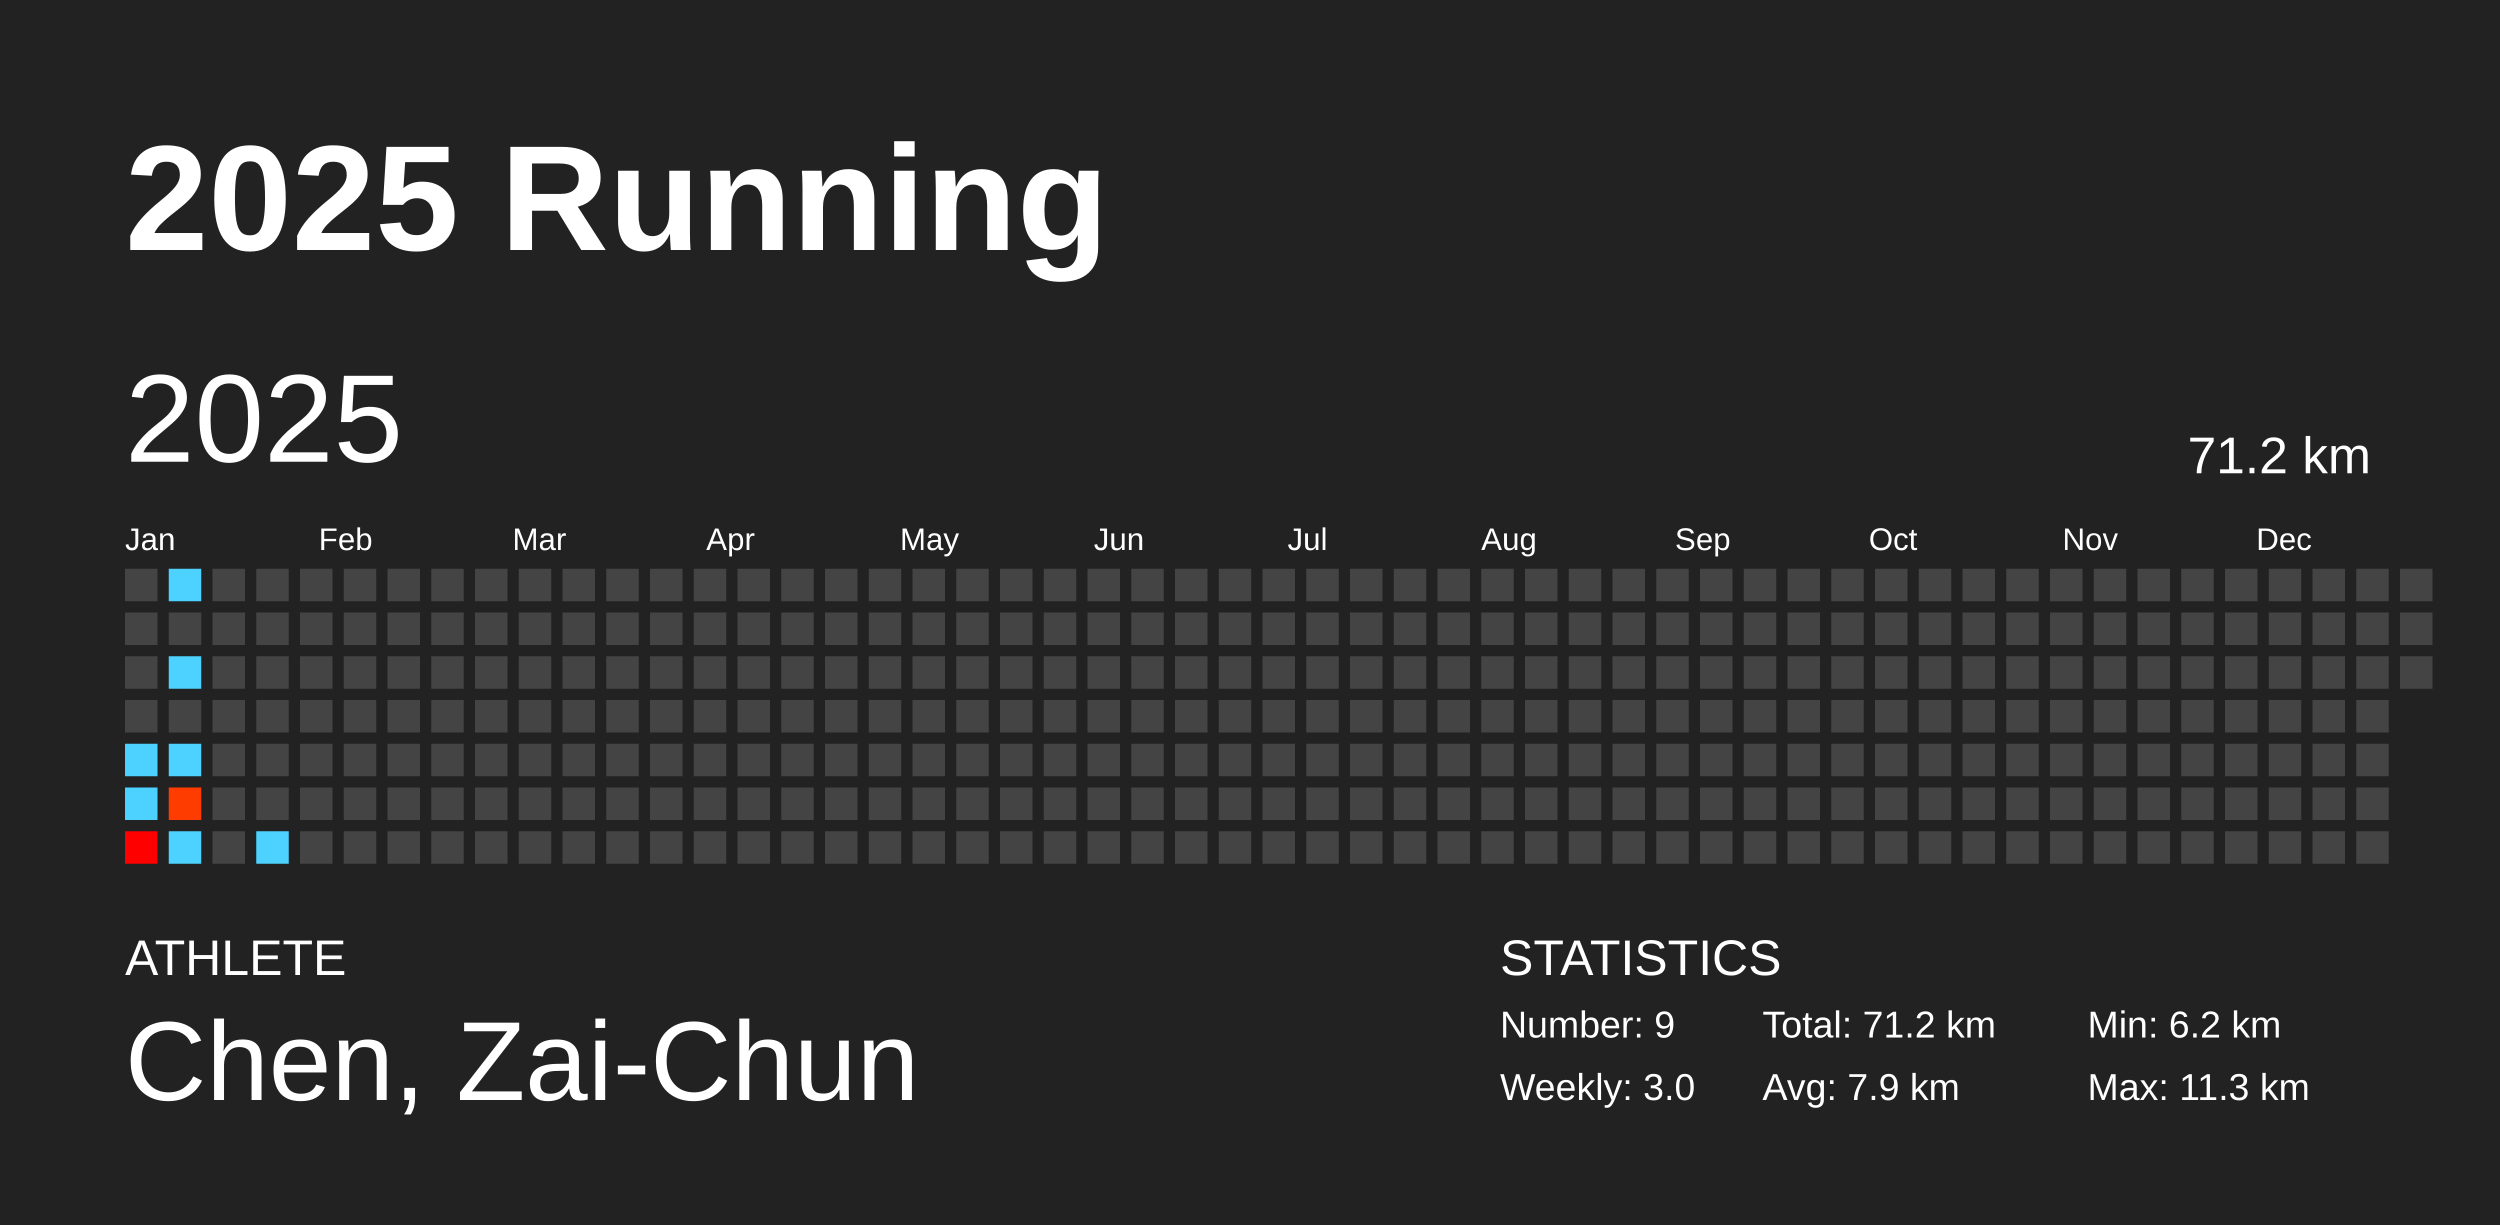
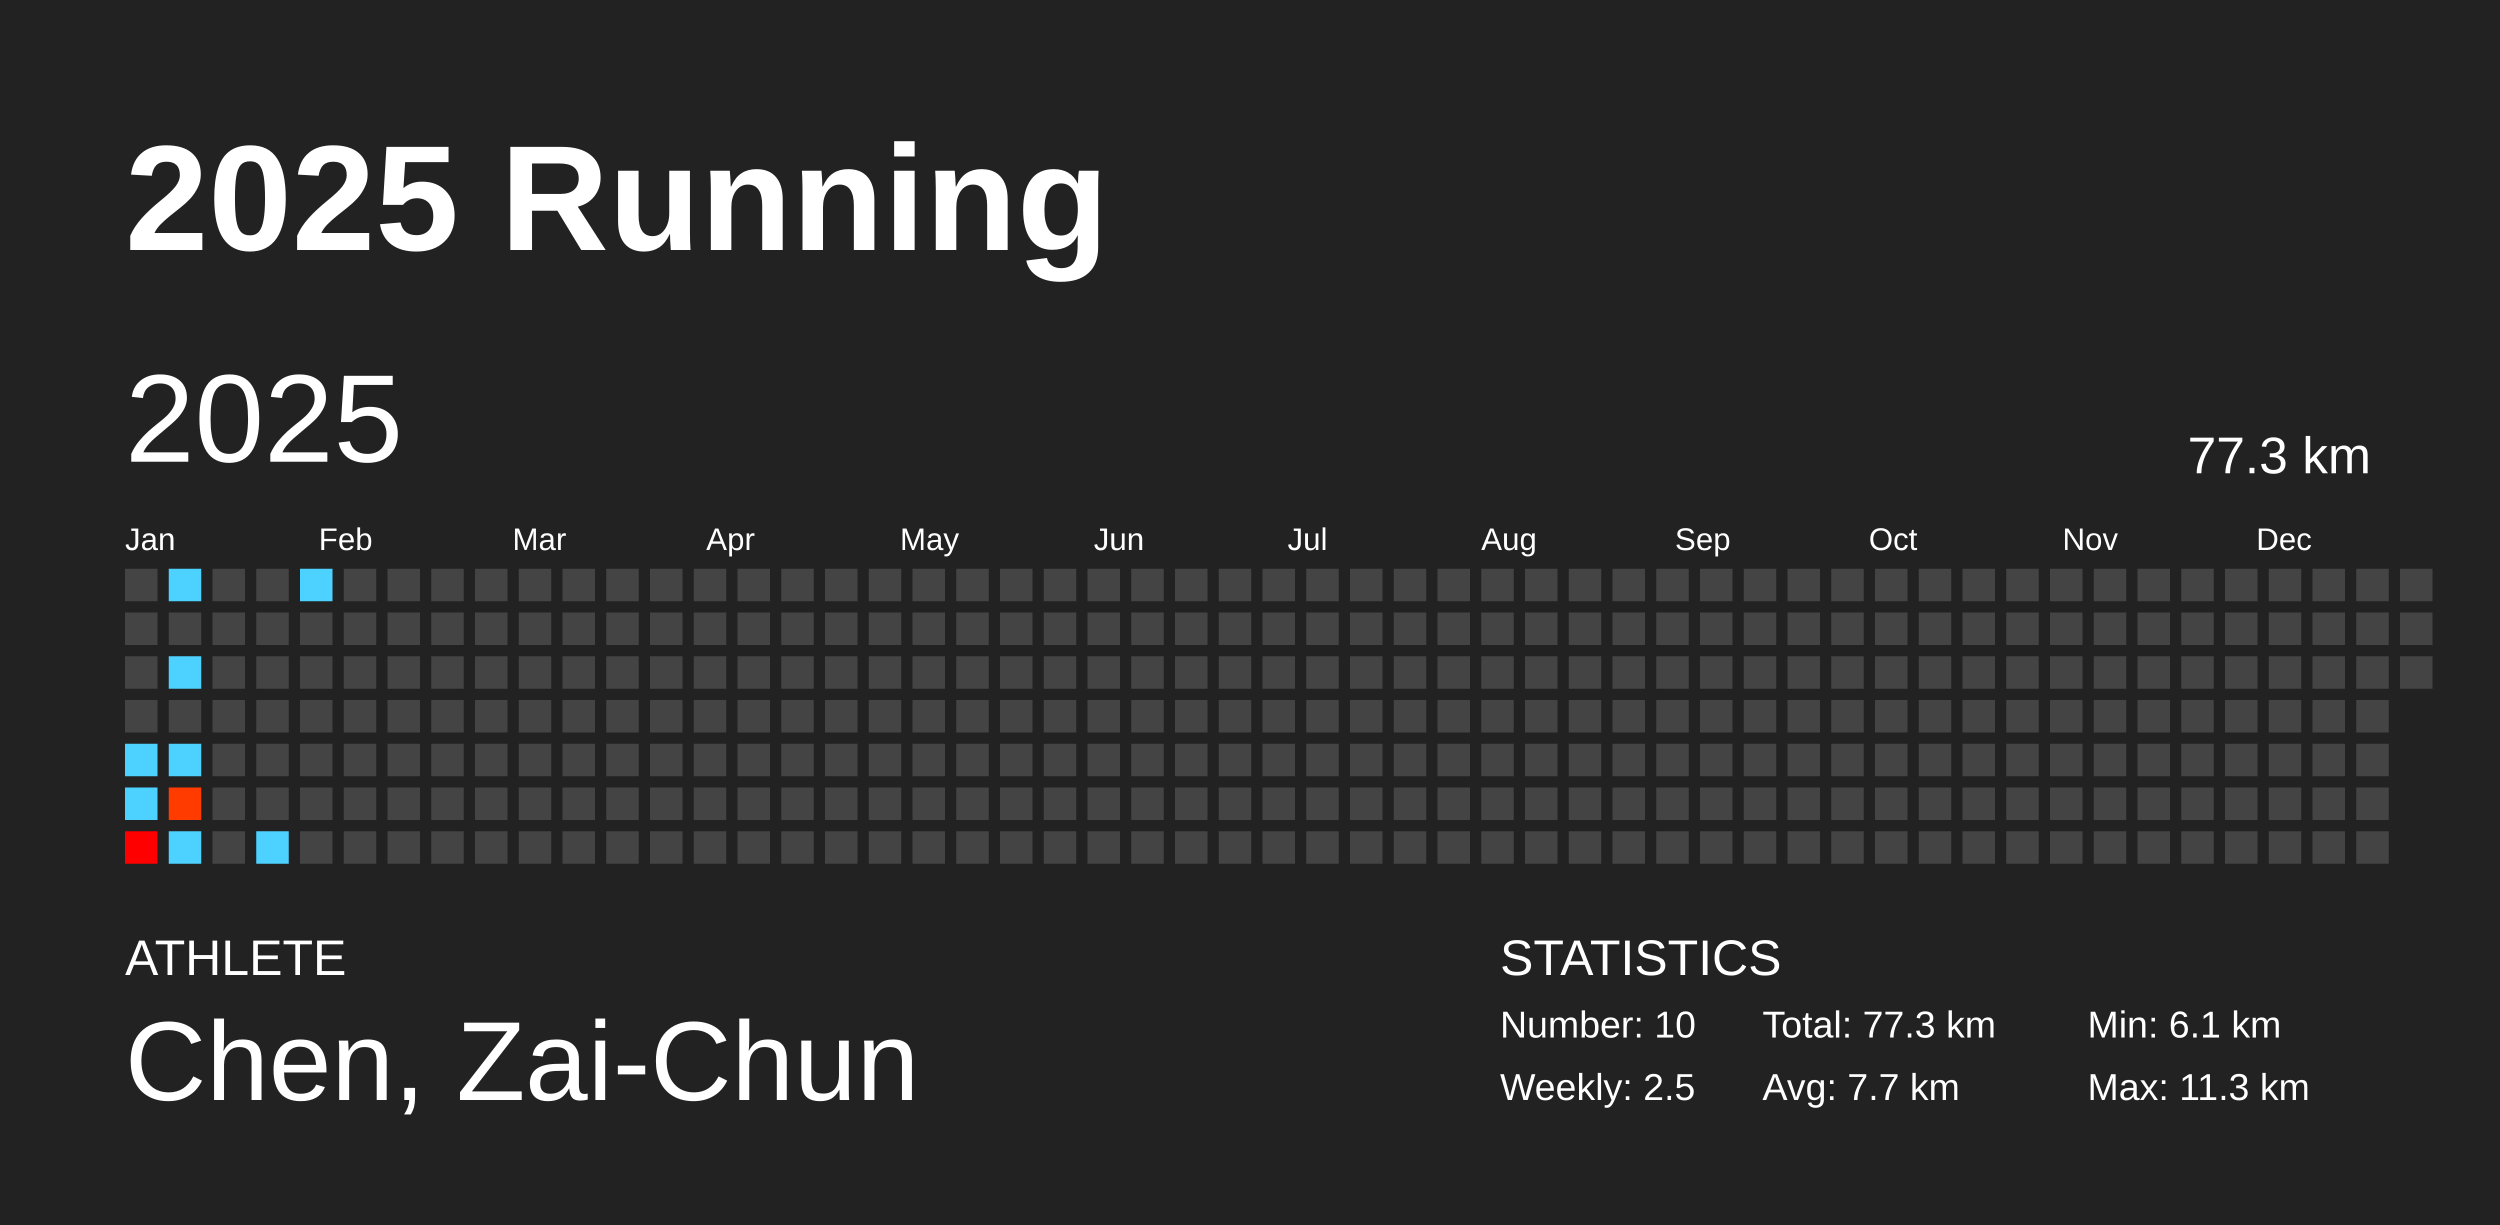
<svg xmlns="http://www.w3.org/2000/svg" baseProfile="full" height="98mm" version="1.1" viewBox="0,0,200,98" width="200mm">
  <defs />
  <rect fill="#222222" height="98" width="200" x="0" y="0" />
  <text fill="#FFFFFF" style="font-size:12px; font-family:Arial; font-weight:bold;" x="10" y="20">2025 Running</text>
  <text fill="#FFFFFF" style="font-size:4px; font-family:Arial" x="10" y="78">ATHLETE</text>
  <text fill="#FFFFFF" style="font-size:9px; font-family:Arial" x="10" y="88">Chen, Zai-Chun</text>
  <text fill="#FFFFFF" style="font-size:4px; font-family:Arial" x="120" y="78">STATISTICS</text>
-   <text fill="#FFFFFF" style="font-size:3px; font-family:Arial" x="120" y="83">Number: 9</text>
-   <text fill="#FFFFFF" style="font-size:3px; font-family:Arial" x="120" y="88">Weekly: 3.0</text>
-   <text fill="#FFFFFF" style="font-size:3px; font-family:Arial" x="141" y="83">Total: 71.2 km</text>
-   <text fill="#FFFFFF" style="font-size:3px; font-family:Arial" x="141" y="88">Avg: 7.9 km</text>
-   <text fill="#FFFFFF" style="font-size:3px; font-family:Arial" x="167" y="83">Min: 6.2 km</text>
+   <text fill="#FFFFFF" style="font-size:3px; font-family:Arial" x="120" y="83">Number: 10</text>
+   <text fill="#FFFFFF" style="font-size:3px; font-family:Arial" x="120" y="88">Weekly: 2.5</text>
+   <text fill="#FFFFFF" style="font-size:3px; font-family:Arial" x="141" y="83">Total: 77.3 km</text>
+   <text fill="#FFFFFF" style="font-size:3px; font-family:Arial" x="141" y="88">Avg: 7.7 km</text>
+   <text fill="#FFFFFF" style="font-size:3px; font-family:Arial" x="167" y="83">Min: 6.1 km</text>
  <text fill="#FFFFFF" style="font-size:3px; font-family:Arial" x="167" y="88">Max: 11.3 km</text>
  <text dominant-baseline="hanging" fill="#FFFFFF" style="font-size:10.0px; font-family:Arial;" x="10" y="30">2025</text>
-   <text dominant-baseline="hanging" fill="#FFFFFF" style="font-size:4.125px; font-family:Arial;" x="175" y="35">71.2 km</text>
+   <text dominant-baseline="hanging" fill="#FFFFFF" style="font-size:4.125px; font-family:Arial;" x="175" y="35">77.3 km</text>
  <text fill="#FFFFFF" style="font-size:2.5px; font-family:Arial" x="10.0" y="44">Jan</text>
  <text fill="#FFFFFF" style="font-size:2.5px; font-family:Arial" x="25.5" y="44">Feb</text>
  <text fill="#FFFFFF" style="font-size:2.5px; font-family:Arial" x="41.0" y="44">Mar</text>
  <text fill="#FFFFFF" style="font-size:2.5px; font-family:Arial" x="56.5" y="44">Apr</text>
  <text fill="#FFFFFF" style="font-size:2.5px; font-family:Arial" x="72.0" y="44">May</text>
  <text fill="#FFFFFF" style="font-size:2.5px; font-family:Arial" x="87.5" y="44">Jun</text>
  <text fill="#FFFFFF" style="font-size:2.5px; font-family:Arial" x="103.0" y="44">Jul</text>
  <text fill="#FFFFFF" style="font-size:2.5px; font-family:Arial" x="118.5" y="44">Aug</text>
  <text fill="#FFFFFF" style="font-size:2.5px; font-family:Arial" x="134.0" y="44">Sep</text>
  <text fill="#FFFFFF" style="font-size:2.5px; font-family:Arial" x="149.5" y="44">Oct</text>
  <text fill="#FFFFFF" style="font-size:2.5px; font-family:Arial" x="165.0" y="44">Nov</text>
  <text fill="#FFFFFF" style="font-size:2.5px; font-family:Arial" x="180.5" y="44">Dec</text>
  <rect fill="#444444" height="2.6" width="2.6" x="10.0" y="45.5" />
  <rect fill="#444444" height="2.6" width="2.6" x="10.0" y="49.0" />
  <rect fill="#444444" height="2.6" width="2.6" x="10.0" y="52.5" />
  <rect fill="#444444" height="2.6" width="2.6" x="10.0" y="56.0" />
  <rect fill="#4dd2ff" height="2.6" width="2.6" x="10.0" y="59.5" />
  <rect fill="#4dd2ff" height="2.6" width="2.6" x="10.0" y="63.0" />
  <rect fill="#ff0000" height="2.6" width="2.6" x="10.0" y="66.5" />
  <rect fill="#4dd2ff" height="2.6" width="2.6" x="13.5" y="45.5" />
  <rect fill="#444444" height="2.6" width="2.6" x="13.5" y="49.0" />
  <rect fill="#4dd2ff" height="2.6" width="2.6" x="13.5" y="52.5" />
  <rect fill="#444444" height="2.6" width="2.6" x="13.5" y="56.0" />
  <rect fill="#4dd2ff" height="2.6" width="2.6" x="13.5" y="59.5" />
-   <rect fill="#ff3c00" height="2.6" width="2.6" x="13.5" y="63.0" />
+   <rect fill="#ff3b00" height="2.6" width="2.6" x="13.5" y="63.0" />
  <rect fill="#4dd2ff" height="2.6" width="2.6" x="13.5" y="66.5" />
  <rect fill="#444444" height="2.6" width="2.6" x="17.0" y="45.5" />
  <rect fill="#444444" height="2.6" width="2.6" x="17.0" y="49.0" />
  <rect fill="#444444" height="2.6" width="2.6" x="17.0" y="52.5" />
  <rect fill="#444444" height="2.6" width="2.6" x="17.0" y="56.0" />
  <rect fill="#444444" height="2.6" width="2.6" x="17.0" y="59.5" />
  <rect fill="#444444" height="2.6" width="2.6" x="17.0" y="63.0" />
  <rect fill="#444444" height="2.6" width="2.6" x="17.0" y="66.5" />
  <rect fill="#444444" height="2.6" width="2.6" x="20.5" y="45.5" />
  <rect fill="#444444" height="2.6" width="2.6" x="20.5" y="49.0" />
  <rect fill="#444444" height="2.6" width="2.6" x="20.5" y="52.5" />
  <rect fill="#444444" height="2.6" width="2.6" x="20.5" y="56.0" />
  <rect fill="#444444" height="2.6" width="2.6" x="20.5" y="59.5" />
  <rect fill="#444444" height="2.6" width="2.6" x="20.5" y="63.0" />
  <rect fill="#4dd2ff" height="2.6" width="2.6" x="20.5" y="66.5" />
-   <rect fill="#444444" height="2.6" width="2.6" x="24.0" y="45.5" />
+   <rect fill="#4dd2ff" height="2.6" width="2.6" x="24.0" y="45.5" />
  <rect fill="#444444" height="2.6" width="2.6" x="24.0" y="49.0" />
  <rect fill="#444444" height="2.6" width="2.6" x="24.0" y="52.5" />
  <rect fill="#444444" height="2.6" width="2.6" x="24.0" y="56.0" />
  <rect fill="#444444" height="2.6" width="2.6" x="24.0" y="59.5" />
  <rect fill="#444444" height="2.6" width="2.6" x="24.0" y="63.0" />
  <rect fill="#444444" height="2.6" width="2.6" x="24.0" y="66.5" />
  <rect fill="#444444" height="2.6" width="2.6" x="27.5" y="45.5" />
  <rect fill="#444444" height="2.6" width="2.6" x="27.5" y="49.0" />
  <rect fill="#444444" height="2.6" width="2.6" x="27.5" y="52.5" />
  <rect fill="#444444" height="2.6" width="2.6" x="27.5" y="56.0" />
  <rect fill="#444444" height="2.6" width="2.6" x="27.5" y="59.5" />
  <rect fill="#444444" height="2.6" width="2.6" x="27.5" y="63.0" />
  <rect fill="#444444" height="2.6" width="2.6" x="27.5" y="66.5" />
  <rect fill="#444444" height="2.6" width="2.6" x="31.0" y="45.5" />
  <rect fill="#444444" height="2.6" width="2.6" x="31.0" y="49.0" />
  <rect fill="#444444" height="2.6" width="2.6" x="31.0" y="52.5" />
  <rect fill="#444444" height="2.6" width="2.6" x="31.0" y="56.0" />
  <rect fill="#444444" height="2.6" width="2.6" x="31.0" y="59.5" />
  <rect fill="#444444" height="2.6" width="2.6" x="31.0" y="63.0" />
  <rect fill="#444444" height="2.6" width="2.6" x="31.0" y="66.5" />
  <rect fill="#444444" height="2.6" width="2.6" x="34.5" y="45.5" />
  <rect fill="#444444" height="2.6" width="2.6" x="34.5" y="49.0" />
  <rect fill="#444444" height="2.6" width="2.6" x="34.5" y="52.5" />
  <rect fill="#444444" height="2.6" width="2.6" x="34.5" y="56.0" />
  <rect fill="#444444" height="2.6" width="2.6" x="34.5" y="59.5" />
  <rect fill="#444444" height="2.6" width="2.6" x="34.5" y="63.0" />
  <rect fill="#444444" height="2.6" width="2.6" x="34.5" y="66.5" />
  <rect fill="#444444" height="2.6" width="2.6" x="38.0" y="45.5" />
  <rect fill="#444444" height="2.6" width="2.6" x="38.0" y="49.0" />
  <rect fill="#444444" height="2.6" width="2.6" x="38.0" y="52.5" />
  <rect fill="#444444" height="2.6" width="2.6" x="38.0" y="56.0" />
  <rect fill="#444444" height="2.6" width="2.6" x="38.0" y="59.5" />
  <rect fill="#444444" height="2.6" width="2.6" x="38.0" y="63.0" />
  <rect fill="#444444" height="2.6" width="2.6" x="38.0" y="66.5" />
  <rect fill="#444444" height="2.6" width="2.6" x="41.5" y="45.5" />
  <rect fill="#444444" height="2.6" width="2.6" x="41.5" y="49.0" />
  <rect fill="#444444" height="2.6" width="2.6" x="41.5" y="52.5" />
  <rect fill="#444444" height="2.6" width="2.6" x="41.5" y="56.0" />
  <rect fill="#444444" height="2.6" width="2.6" x="41.5" y="59.5" />
  <rect fill="#444444" height="2.6" width="2.6" x="41.5" y="63.0" />
  <rect fill="#444444" height="2.6" width="2.6" x="41.5" y="66.5" />
  <rect fill="#444444" height="2.6" width="2.6" x="45.0" y="45.5" />
  <rect fill="#444444" height="2.6" width="2.6" x="45.0" y="49.0" />
  <rect fill="#444444" height="2.6" width="2.6" x="45.0" y="52.5" />
  <rect fill="#444444" height="2.6" width="2.6" x="45.0" y="56.0" />
  <rect fill="#444444" height="2.6" width="2.6" x="45.0" y="59.5" />
  <rect fill="#444444" height="2.6" width="2.6" x="45.0" y="63.0" />
  <rect fill="#444444" height="2.6" width="2.6" x="45.0" y="66.5" />
  <rect fill="#444444" height="2.6" width="2.6" x="48.5" y="45.5" />
  <rect fill="#444444" height="2.6" width="2.6" x="48.5" y="49.0" />
  <rect fill="#444444" height="2.6" width="2.6" x="48.5" y="52.5" />
  <rect fill="#444444" height="2.6" width="2.6" x="48.5" y="56.0" />
  <rect fill="#444444" height="2.6" width="2.6" x="48.5" y="59.5" />
  <rect fill="#444444" height="2.6" width="2.6" x="48.5" y="63.0" />
  <rect fill="#444444" height="2.6" width="2.6" x="48.5" y="66.5" />
  <rect fill="#444444" height="2.6" width="2.6" x="52.0" y="45.5" />
  <rect fill="#444444" height="2.6" width="2.6" x="52.0" y="49.0" />
  <rect fill="#444444" height="2.6" width="2.6" x="52.0" y="52.5" />
  <rect fill="#444444" height="2.6" width="2.6" x="52.0" y="56.0" />
  <rect fill="#444444" height="2.6" width="2.6" x="52.0" y="59.5" />
  <rect fill="#444444" height="2.6" width="2.6" x="52.0" y="63.0" />
  <rect fill="#444444" height="2.6" width="2.6" x="52.0" y="66.5" />
  <rect fill="#444444" height="2.6" width="2.6" x="55.5" y="45.5" />
  <rect fill="#444444" height="2.6" width="2.6" x="55.5" y="49.0" />
  <rect fill="#444444" height="2.6" width="2.6" x="55.5" y="52.5" />
  <rect fill="#444444" height="2.6" width="2.6" x="55.5" y="56.0" />
  <rect fill="#444444" height="2.6" width="2.6" x="55.5" y="59.5" />
  <rect fill="#444444" height="2.6" width="2.6" x="55.5" y="63.0" />
  <rect fill="#444444" height="2.6" width="2.6" x="55.5" y="66.5" />
  <rect fill="#444444" height="2.6" width="2.6" x="59.0" y="45.5" />
  <rect fill="#444444" height="2.6" width="2.6" x="59.0" y="49.0" />
  <rect fill="#444444" height="2.6" width="2.6" x="59.0" y="52.5" />
  <rect fill="#444444" height="2.6" width="2.6" x="59.0" y="56.0" />
  <rect fill="#444444" height="2.6" width="2.6" x="59.0" y="59.5" />
  <rect fill="#444444" height="2.6" width="2.6" x="59.0" y="63.0" />
  <rect fill="#444444" height="2.6" width="2.6" x="59.0" y="66.5" />
  <rect fill="#444444" height="2.6" width="2.6" x="62.5" y="45.5" />
  <rect fill="#444444" height="2.6" width="2.6" x="62.5" y="49.0" />
  <rect fill="#444444" height="2.6" width="2.6" x="62.5" y="52.5" />
  <rect fill="#444444" height="2.6" width="2.6" x="62.5" y="56.0" />
  <rect fill="#444444" height="2.6" width="2.6" x="62.5" y="59.5" />
  <rect fill="#444444" height="2.6" width="2.6" x="62.5" y="63.0" />
  <rect fill="#444444" height="2.6" width="2.6" x="62.5" y="66.5" />
  <rect fill="#444444" height="2.6" width="2.6" x="66.0" y="45.5" />
  <rect fill="#444444" height="2.6" width="2.6" x="66.0" y="49.0" />
  <rect fill="#444444" height="2.6" width="2.6" x="66.0" y="52.5" />
  <rect fill="#444444" height="2.6" width="2.6" x="66.0" y="56.0" />
  <rect fill="#444444" height="2.6" width="2.6" x="66.0" y="59.5" />
  <rect fill="#444444" height="2.6" width="2.6" x="66.0" y="63.0" />
  <rect fill="#444444" height="2.6" width="2.6" x="66.0" y="66.5" />
  <rect fill="#444444" height="2.6" width="2.6" x="69.5" y="45.5" />
  <rect fill="#444444" height="2.6" width="2.6" x="69.5" y="49.0" />
  <rect fill="#444444" height="2.6" width="2.6" x="69.5" y="52.5" />
  <rect fill="#444444" height="2.6" width="2.6" x="69.5" y="56.0" />
  <rect fill="#444444" height="2.6" width="2.6" x="69.5" y="59.5" />
  <rect fill="#444444" height="2.6" width="2.6" x="69.5" y="63.0" />
  <rect fill="#444444" height="2.6" width="2.6" x="69.5" y="66.5" />
  <rect fill="#444444" height="2.6" width="2.6" x="73.0" y="45.5" />
  <rect fill="#444444" height="2.6" width="2.6" x="73.0" y="49.0" />
  <rect fill="#444444" height="2.6" width="2.6" x="73.0" y="52.5" />
  <rect fill="#444444" height="2.6" width="2.6" x="73.0" y="56.0" />
  <rect fill="#444444" height="2.6" width="2.6" x="73.0" y="59.5" />
  <rect fill="#444444" height="2.6" width="2.6" x="73.0" y="63.0" />
  <rect fill="#444444" height="2.6" width="2.6" x="73.0" y="66.5" />
  <rect fill="#444444" height="2.6" width="2.6" x="76.5" y="45.5" />
  <rect fill="#444444" height="2.6" width="2.6" x="76.5" y="49.0" />
  <rect fill="#444444" height="2.6" width="2.6" x="76.5" y="52.5" />
  <rect fill="#444444" height="2.6" width="2.6" x="76.5" y="56.0" />
  <rect fill="#444444" height="2.6" width="2.6" x="76.5" y="59.5" />
  <rect fill="#444444" height="2.6" width="2.6" x="76.5" y="63.0" />
  <rect fill="#444444" height="2.6" width="2.6" x="76.5" y="66.5" />
  <rect fill="#444444" height="2.6" width="2.6" x="80.0" y="45.5" />
  <rect fill="#444444" height="2.6" width="2.6" x="80.0" y="49.0" />
  <rect fill="#444444" height="2.6" width="2.6" x="80.0" y="52.5" />
  <rect fill="#444444" height="2.6" width="2.6" x="80.0" y="56.0" />
  <rect fill="#444444" height="2.6" width="2.6" x="80.0" y="59.5" />
  <rect fill="#444444" height="2.6" width="2.6" x="80.0" y="63.0" />
  <rect fill="#444444" height="2.6" width="2.6" x="80.0" y="66.5" />
  <rect fill="#444444" height="2.6" width="2.6" x="83.5" y="45.5" />
  <rect fill="#444444" height="2.6" width="2.6" x="83.5" y="49.0" />
  <rect fill="#444444" height="2.6" width="2.6" x="83.5" y="52.5" />
  <rect fill="#444444" height="2.6" width="2.6" x="83.5" y="56.0" />
  <rect fill="#444444" height="2.6" width="2.6" x="83.5" y="59.5" />
  <rect fill="#444444" height="2.6" width="2.6" x="83.5" y="63.0" />
  <rect fill="#444444" height="2.6" width="2.6" x="83.5" y="66.5" />
  <rect fill="#444444" height="2.6" width="2.6" x="87.0" y="45.5" />
  <rect fill="#444444" height="2.6" width="2.6" x="87.0" y="49.0" />
  <rect fill="#444444" height="2.6" width="2.6" x="87.0" y="52.5" />
  <rect fill="#444444" height="2.6" width="2.6" x="87.0" y="56.0" />
  <rect fill="#444444" height="2.6" width="2.6" x="87.0" y="59.5" />
  <rect fill="#444444" height="2.6" width="2.6" x="87.0" y="63.0" />
  <rect fill="#444444" height="2.6" width="2.6" x="87.0" y="66.5" />
  <rect fill="#444444" height="2.6" width="2.6" x="90.5" y="45.5" />
  <rect fill="#444444" height="2.6" width="2.6" x="90.5" y="49.0" />
  <rect fill="#444444" height="2.6" width="2.6" x="90.5" y="52.5" />
  <rect fill="#444444" height="2.6" width="2.6" x="90.5" y="56.0" />
  <rect fill="#444444" height="2.6" width="2.6" x="90.5" y="59.5" />
  <rect fill="#444444" height="2.6" width="2.6" x="90.5" y="63.0" />
  <rect fill="#444444" height="2.6" width="2.6" x="90.5" y="66.5" />
  <rect fill="#444444" height="2.6" width="2.6" x="94.0" y="45.5" />
  <rect fill="#444444" height="2.6" width="2.6" x="94.0" y="49.0" />
  <rect fill="#444444" height="2.6" width="2.6" x="94.0" y="52.5" />
  <rect fill="#444444" height="2.6" width="2.6" x="94.0" y="56.0" />
  <rect fill="#444444" height="2.6" width="2.6" x="94.0" y="59.5" />
  <rect fill="#444444" height="2.6" width="2.6" x="94.0" y="63.0" />
  <rect fill="#444444" height="2.6" width="2.6" x="94.0" y="66.5" />
  <rect fill="#444444" height="2.6" width="2.6" x="97.5" y="45.5" />
  <rect fill="#444444" height="2.6" width="2.6" x="97.5" y="49.0" />
  <rect fill="#444444" height="2.6" width="2.6" x="97.5" y="52.5" />
  <rect fill="#444444" height="2.6" width="2.6" x="97.5" y="56.0" />
  <rect fill="#444444" height="2.6" width="2.6" x="97.5" y="59.5" />
  <rect fill="#444444" height="2.6" width="2.6" x="97.5" y="63.0" />
  <rect fill="#444444" height="2.6" width="2.6" x="97.5" y="66.5" />
  <rect fill="#444444" height="2.6" width="2.6" x="101.0" y="45.5" />
  <rect fill="#444444" height="2.6" width="2.6" x="101.0" y="49.0" />
  <rect fill="#444444" height="2.6" width="2.6" x="101.0" y="52.5" />
  <rect fill="#444444" height="2.6" width="2.6" x="101.0" y="56.0" />
  <rect fill="#444444" height="2.6" width="2.6" x="101.0" y="59.5" />
  <rect fill="#444444" height="2.6" width="2.6" x="101.0" y="63.0" />
  <rect fill="#444444" height="2.6" width="2.6" x="101.0" y="66.5" />
  <rect fill="#444444" height="2.6" width="2.6" x="104.5" y="45.5" />
  <rect fill="#444444" height="2.6" width="2.6" x="104.5" y="49.0" />
  <rect fill="#444444" height="2.6" width="2.6" x="104.5" y="52.5" />
  <rect fill="#444444" height="2.6" width="2.6" x="104.5" y="56.0" />
  <rect fill="#444444" height="2.6" width="2.6" x="104.5" y="59.5" />
  <rect fill="#444444" height="2.6" width="2.6" x="104.5" y="63.0" />
  <rect fill="#444444" height="2.6" width="2.6" x="104.5" y="66.5" />
  <rect fill="#444444" height="2.6" width="2.6" x="108.0" y="45.5" />
  <rect fill="#444444" height="2.6" width="2.6" x="108.0" y="49.0" />
  <rect fill="#444444" height="2.6" width="2.6" x="108.0" y="52.5" />
  <rect fill="#444444" height="2.6" width="2.6" x="108.0" y="56.0" />
  <rect fill="#444444" height="2.6" width="2.6" x="108.0" y="59.5" />
  <rect fill="#444444" height="2.6" width="2.6" x="108.0" y="63.0" />
  <rect fill="#444444" height="2.6" width="2.6" x="108.0" y="66.5" />
  <rect fill="#444444" height="2.6" width="2.6" x="111.5" y="45.5" />
  <rect fill="#444444" height="2.6" width="2.6" x="111.5" y="49.0" />
  <rect fill="#444444" height="2.6" width="2.6" x="111.5" y="52.5" />
  <rect fill="#444444" height="2.6" width="2.6" x="111.5" y="56.0" />
  <rect fill="#444444" height="2.6" width="2.6" x="111.5" y="59.5" />
  <rect fill="#444444" height="2.6" width="2.6" x="111.5" y="63.0" />
  <rect fill="#444444" height="2.6" width="2.6" x="111.5" y="66.5" />
  <rect fill="#444444" height="2.6" width="2.6" x="115.0" y="45.5" />
  <rect fill="#444444" height="2.6" width="2.6" x="115.0" y="49.0" />
  <rect fill="#444444" height="2.6" width="2.6" x="115.0" y="52.5" />
  <rect fill="#444444" height="2.6" width="2.6" x="115.0" y="56.0" />
  <rect fill="#444444" height="2.6" width="2.6" x="115.0" y="59.5" />
  <rect fill="#444444" height="2.6" width="2.6" x="115.0" y="63.0" />
  <rect fill="#444444" height="2.6" width="2.6" x="115.0" y="66.5" />
  <rect fill="#444444" height="2.6" width="2.6" x="118.5" y="45.5" />
  <rect fill="#444444" height="2.6" width="2.6" x="118.5" y="49.0" />
  <rect fill="#444444" height="2.6" width="2.6" x="118.5" y="52.5" />
  <rect fill="#444444" height="2.6" width="2.6" x="118.5" y="56.0" />
  <rect fill="#444444" height="2.6" width="2.6" x="118.5" y="59.5" />
  <rect fill="#444444" height="2.6" width="2.6" x="118.5" y="63.0" />
  <rect fill="#444444" height="2.6" width="2.6" x="118.5" y="66.5" />
  <rect fill="#444444" height="2.6" width="2.6" x="122.0" y="45.5" />
  <rect fill="#444444" height="2.6" width="2.6" x="122.0" y="49.0" />
  <rect fill="#444444" height="2.6" width="2.6" x="122.0" y="52.5" />
  <rect fill="#444444" height="2.6" width="2.6" x="122.0" y="56.0" />
  <rect fill="#444444" height="2.6" width="2.6" x="122.0" y="59.5" />
  <rect fill="#444444" height="2.6" width="2.6" x="122.0" y="63.0" />
  <rect fill="#444444" height="2.6" width="2.6" x="122.0" y="66.5" />
  <rect fill="#444444" height="2.6" width="2.6" x="125.5" y="45.5" />
  <rect fill="#444444" height="2.6" width="2.6" x="125.5" y="49.0" />
  <rect fill="#444444" height="2.6" width="2.6" x="125.5" y="52.5" />
  <rect fill="#444444" height="2.6" width="2.6" x="125.5" y="56.0" />
  <rect fill="#444444" height="2.6" width="2.6" x="125.5" y="59.5" />
  <rect fill="#444444" height="2.6" width="2.6" x="125.5" y="63.0" />
  <rect fill="#444444" height="2.6" width="2.6" x="125.5" y="66.5" />
  <rect fill="#444444" height="2.6" width="2.6" x="129.0" y="45.5" />
  <rect fill="#444444" height="2.6" width="2.6" x="129.0" y="49.0" />
  <rect fill="#444444" height="2.6" width="2.6" x="129.0" y="52.5" />
  <rect fill="#444444" height="2.6" width="2.6" x="129.0" y="56.0" />
  <rect fill="#444444" height="2.6" width="2.6" x="129.0" y="59.5" />
  <rect fill="#444444" height="2.6" width="2.6" x="129.0" y="63.0" />
  <rect fill="#444444" height="2.6" width="2.6" x="129.0" y="66.5" />
  <rect fill="#444444" height="2.6" width="2.6" x="132.5" y="45.5" />
  <rect fill="#444444" height="2.6" width="2.6" x="132.5" y="49.0" />
  <rect fill="#444444" height="2.6" width="2.6" x="132.5" y="52.5" />
  <rect fill="#444444" height="2.6" width="2.6" x="132.5" y="56.0" />
  <rect fill="#444444" height="2.6" width="2.6" x="132.5" y="59.5" />
  <rect fill="#444444" height="2.6" width="2.6" x="132.5" y="63.0" />
  <rect fill="#444444" height="2.6" width="2.6" x="132.5" y="66.5" />
  <rect fill="#444444" height="2.6" width="2.6" x="136.0" y="45.5" />
  <rect fill="#444444" height="2.6" width="2.6" x="136.0" y="49.0" />
  <rect fill="#444444" height="2.6" width="2.6" x="136.0" y="52.5" />
  <rect fill="#444444" height="2.6" width="2.6" x="136.0" y="56.0" />
  <rect fill="#444444" height="2.6" width="2.6" x="136.0" y="59.5" />
  <rect fill="#444444" height="2.6" width="2.6" x="136.0" y="63.0" />
  <rect fill="#444444" height="2.6" width="2.6" x="136.0" y="66.5" />
  <rect fill="#444444" height="2.6" width="2.6" x="139.5" y="45.5" />
  <rect fill="#444444" height="2.6" width="2.6" x="139.5" y="49.0" />
  <rect fill="#444444" height="2.6" width="2.6" x="139.5" y="52.5" />
  <rect fill="#444444" height="2.6" width="2.6" x="139.5" y="56.0" />
  <rect fill="#444444" height="2.6" width="2.6" x="139.5" y="59.5" />
  <rect fill="#444444" height="2.6" width="2.6" x="139.5" y="63.0" />
  <rect fill="#444444" height="2.6" width="2.6" x="139.5" y="66.5" />
  <rect fill="#444444" height="2.6" width="2.6" x="143.0" y="45.5" />
  <rect fill="#444444" height="2.6" width="2.6" x="143.0" y="49.0" />
  <rect fill="#444444" height="2.6" width="2.6" x="143.0" y="52.5" />
  <rect fill="#444444" height="2.6" width="2.6" x="143.0" y="56.0" />
  <rect fill="#444444" height="2.6" width="2.6" x="143.0" y="59.5" />
  <rect fill="#444444" height="2.6" width="2.6" x="143.0" y="63.0" />
  <rect fill="#444444" height="2.6" width="2.6" x="143.0" y="66.5" />
  <rect fill="#444444" height="2.6" width="2.6" x="146.5" y="45.5" />
  <rect fill="#444444" height="2.6" width="2.6" x="146.5" y="49.0" />
  <rect fill="#444444" height="2.6" width="2.6" x="146.5" y="52.5" />
  <rect fill="#444444" height="2.6" width="2.6" x="146.5" y="56.0" />
  <rect fill="#444444" height="2.6" width="2.6" x="146.5" y="59.5" />
  <rect fill="#444444" height="2.6" width="2.6" x="146.5" y="63.0" />
  <rect fill="#444444" height="2.6" width="2.6" x="146.5" y="66.5" />
  <rect fill="#444444" height="2.6" width="2.6" x="150.0" y="45.5" />
  <rect fill="#444444" height="2.6" width="2.6" x="150.0" y="49.0" />
  <rect fill="#444444" height="2.6" width="2.6" x="150.0" y="52.5" />
  <rect fill="#444444" height="2.6" width="2.6" x="150.0" y="56.0" />
  <rect fill="#444444" height="2.6" width="2.6" x="150.0" y="59.5" />
  <rect fill="#444444" height="2.6" width="2.6" x="150.0" y="63.0" />
  <rect fill="#444444" height="2.6" width="2.6" x="150.0" y="66.5" />
  <rect fill="#444444" height="2.6" width="2.6" x="153.5" y="45.5" />
  <rect fill="#444444" height="2.6" width="2.6" x="153.5" y="49.0" />
  <rect fill="#444444" height="2.6" width="2.6" x="153.5" y="52.5" />
  <rect fill="#444444" height="2.6" width="2.6" x="153.5" y="56.0" />
  <rect fill="#444444" height="2.6" width="2.6" x="153.5" y="59.5" />
  <rect fill="#444444" height="2.6" width="2.6" x="153.5" y="63.0" />
  <rect fill="#444444" height="2.6" width="2.6" x="153.5" y="66.5" />
  <rect fill="#444444" height="2.6" width="2.6" x="157.0" y="45.5" />
  <rect fill="#444444" height="2.6" width="2.6" x="157.0" y="49.0" />
  <rect fill="#444444" height="2.6" width="2.6" x="157.0" y="52.5" />
  <rect fill="#444444" height="2.6" width="2.6" x="157.0" y="56.0" />
  <rect fill="#444444" height="2.6" width="2.6" x="157.0" y="59.5" />
  <rect fill="#444444" height="2.6" width="2.6" x="157.0" y="63.0" />
  <rect fill="#444444" height="2.6" width="2.6" x="157.0" y="66.5" />
  <rect fill="#444444" height="2.6" width="2.6" x="160.5" y="45.5" />
  <rect fill="#444444" height="2.6" width="2.6" x="160.5" y="49.0" />
  <rect fill="#444444" height="2.6" width="2.6" x="160.5" y="52.5" />
  <rect fill="#444444" height="2.6" width="2.6" x="160.5" y="56.0" />
  <rect fill="#444444" height="2.6" width="2.6" x="160.5" y="59.5" />
  <rect fill="#444444" height="2.6" width="2.6" x="160.5" y="63.0" />
  <rect fill="#444444" height="2.6" width="2.6" x="160.5" y="66.5" />
  <rect fill="#444444" height="2.6" width="2.6" x="164.0" y="45.5" />
  <rect fill="#444444" height="2.6" width="2.6" x="164.0" y="49.0" />
  <rect fill="#444444" height="2.6" width="2.6" x="164.0" y="52.5" />
  <rect fill="#444444" height="2.6" width="2.6" x="164.0" y="56.0" />
  <rect fill="#444444" height="2.6" width="2.6" x="164.0" y="59.5" />
  <rect fill="#444444" height="2.6" width="2.6" x="164.0" y="63.0" />
  <rect fill="#444444" height="2.6" width="2.6" x="164.0" y="66.5" />
  <rect fill="#444444" height="2.6" width="2.6" x="167.5" y="45.5" />
  <rect fill="#444444" height="2.6" width="2.6" x="167.5" y="49.0" />
  <rect fill="#444444" height="2.6" width="2.6" x="167.5" y="52.5" />
  <rect fill="#444444" height="2.6" width="2.6" x="167.5" y="56.0" />
  <rect fill="#444444" height="2.6" width="2.6" x="167.5" y="59.5" />
  <rect fill="#444444" height="2.6" width="2.6" x="167.5" y="63.0" />
  <rect fill="#444444" height="2.6" width="2.6" x="167.5" y="66.5" />
  <rect fill="#444444" height="2.6" width="2.6" x="171.0" y="45.5" />
  <rect fill="#444444" height="2.6" width="2.6" x="171.0" y="49.0" />
  <rect fill="#444444" height="2.6" width="2.6" x="171.0" y="52.5" />
  <rect fill="#444444" height="2.6" width="2.6" x="171.0" y="56.0" />
  <rect fill="#444444" height="2.6" width="2.6" x="171.0" y="59.5" />
  <rect fill="#444444" height="2.6" width="2.6" x="171.0" y="63.0" />
  <rect fill="#444444" height="2.6" width="2.6" x="171.0" y="66.5" />
  <rect fill="#444444" height="2.6" width="2.6" x="174.5" y="45.5" />
  <rect fill="#444444" height="2.6" width="2.6" x="174.5" y="49.0" />
  <rect fill="#444444" height="2.6" width="2.6" x="174.5" y="52.5" />
  <rect fill="#444444" height="2.6" width="2.6" x="174.5" y="56.0" />
  <rect fill="#444444" height="2.6" width="2.6" x="174.5" y="59.5" />
  <rect fill="#444444" height="2.6" width="2.6" x="174.5" y="63.0" />
  <rect fill="#444444" height="2.6" width="2.6" x="174.5" y="66.5" />
  <rect fill="#444444" height="2.6" width="2.6" x="178.0" y="45.5" />
  <rect fill="#444444" height="2.6" width="2.6" x="178.0" y="49.0" />
  <rect fill="#444444" height="2.6" width="2.6" x="178.0" y="52.5" />
  <rect fill="#444444" height="2.6" width="2.6" x="178.0" y="56.0" />
  <rect fill="#444444" height="2.6" width="2.6" x="178.0" y="59.5" />
  <rect fill="#444444" height="2.6" width="2.6" x="178.0" y="63.0" />
  <rect fill="#444444" height="2.6" width="2.6" x="178.0" y="66.5" />
  <rect fill="#444444" height="2.6" width="2.6" x="181.5" y="45.5" />
  <rect fill="#444444" height="2.6" width="2.6" x="181.5" y="49.0" />
  <rect fill="#444444" height="2.6" width="2.6" x="181.5" y="52.5" />
  <rect fill="#444444" height="2.6" width="2.6" x="181.5" y="56.0" />
  <rect fill="#444444" height="2.6" width="2.6" x="181.5" y="59.5" />
  <rect fill="#444444" height="2.6" width="2.6" x="181.5" y="63.0" />
  <rect fill="#444444" height="2.6" width="2.6" x="181.5" y="66.5" />
  <rect fill="#444444" height="2.6" width="2.6" x="185.0" y="45.5" />
  <rect fill="#444444" height="2.6" width="2.6" x="185.0" y="49.0" />
  <rect fill="#444444" height="2.6" width="2.6" x="185.0" y="52.5" />
  <rect fill="#444444" height="2.6" width="2.6" x="185.0" y="56.0" />
  <rect fill="#444444" height="2.6" width="2.6" x="185.0" y="59.5" />
  <rect fill="#444444" height="2.6" width="2.6" x="185.0" y="63.0" />
  <rect fill="#444444" height="2.6" width="2.6" x="185.0" y="66.5" />
  <rect fill="#444444" height="2.6" width="2.6" x="188.5" y="45.5" />
  <rect fill="#444444" height="2.6" width="2.6" x="188.5" y="49.0" />
  <rect fill="#444444" height="2.6" width="2.6" x="188.5" y="52.5" />
  <rect fill="#444444" height="2.6" width="2.6" x="188.5" y="56.0" />
  <rect fill="#444444" height="2.6" width="2.6" x="188.5" y="59.5" />
  <rect fill="#444444" height="2.6" width="2.6" x="188.5" y="63.0" />
  <rect fill="#444444" height="2.6" width="2.6" x="188.5" y="66.5" />
  <rect fill="#444444" height="2.6" width="2.6" x="192.0" y="45.5" />
  <rect fill="#444444" height="2.6" width="2.6" x="192.0" y="49.0" />
  <rect fill="#444444" height="2.6" width="2.6" x="192.0" y="52.5" />
</svg>
